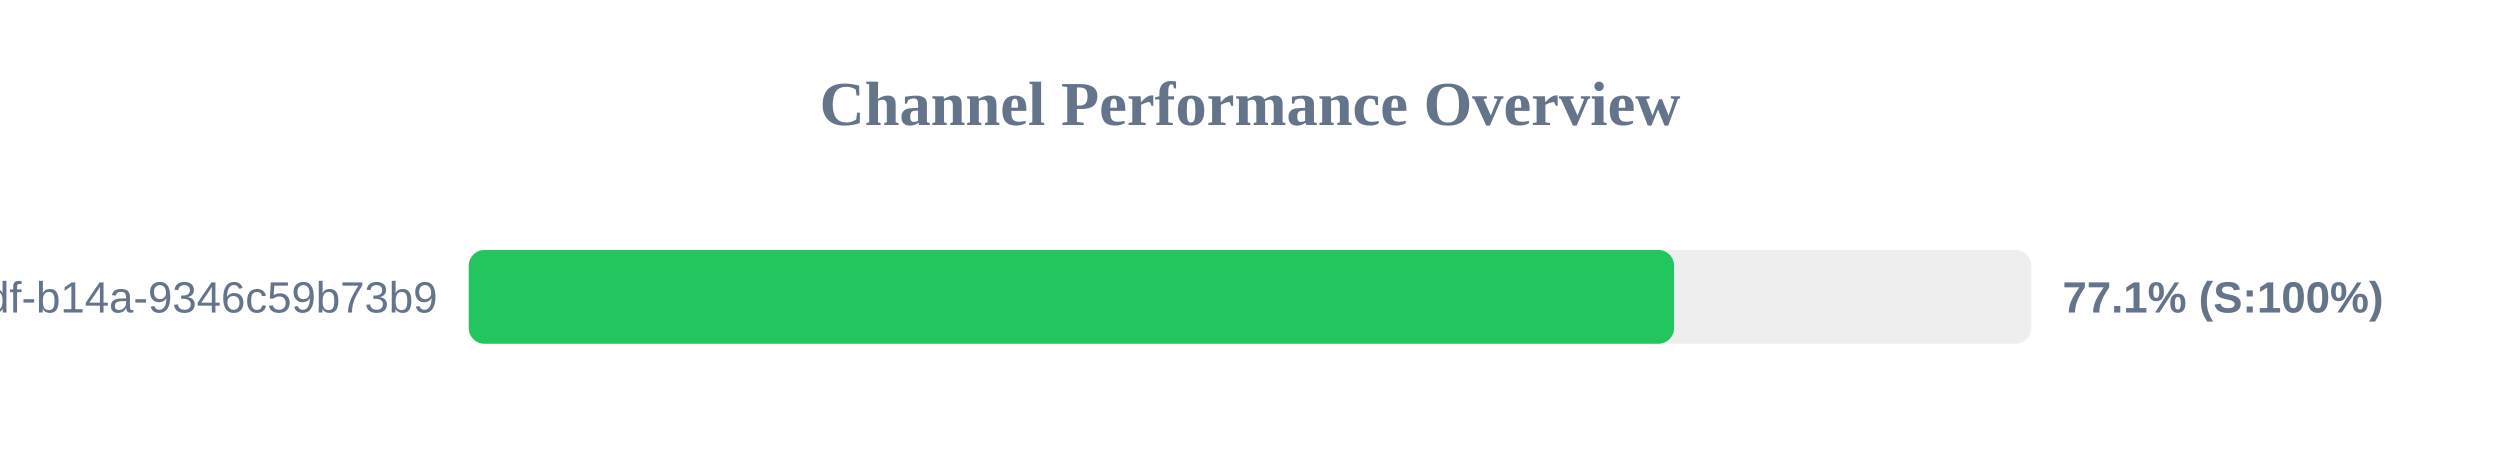
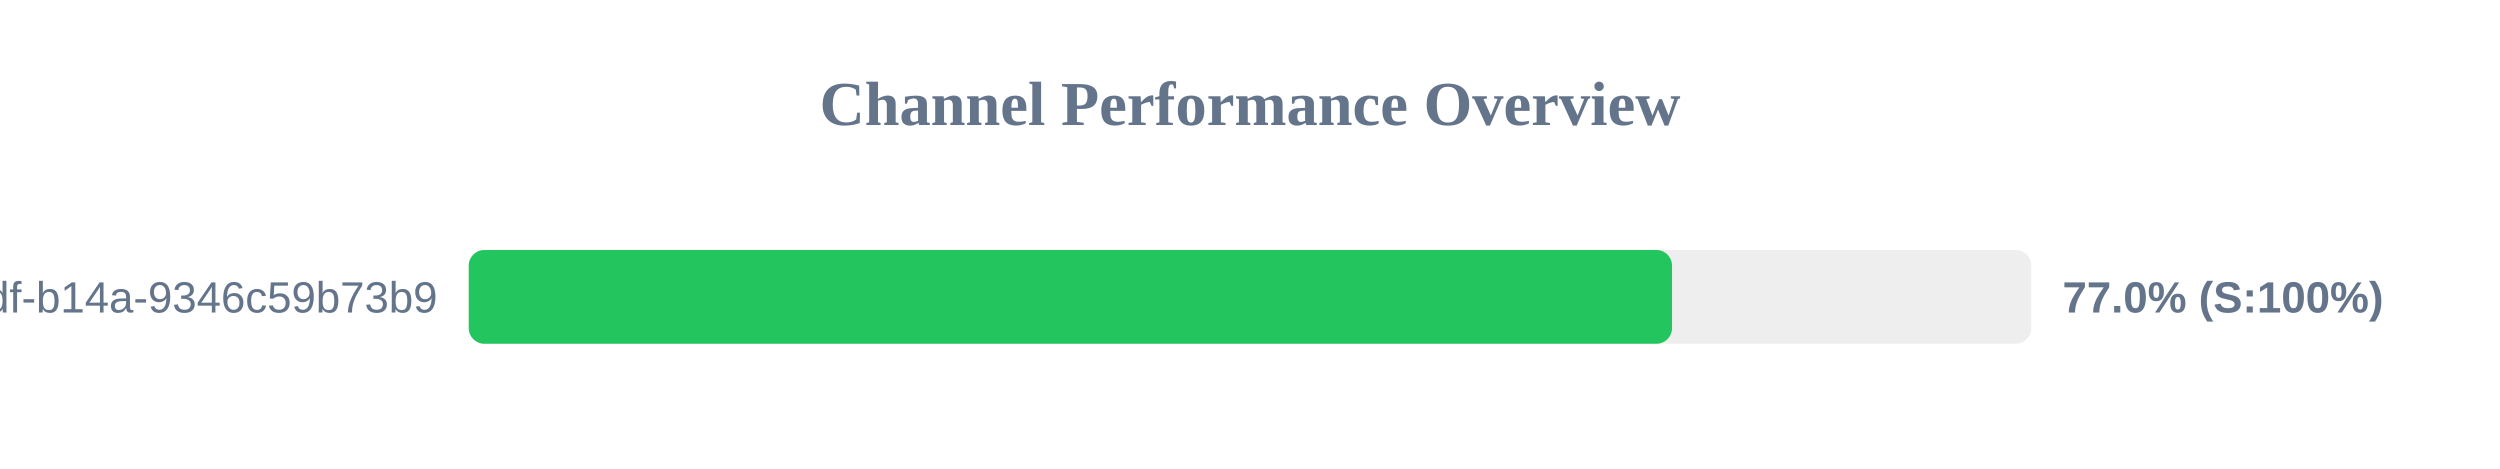
<svg xmlns="http://www.w3.org/2000/svg" width="800" height="150" version="1.1">
  <style>
        .row { font: 14px Arial; fill: #64748b; }
        .score { font: bold 14px Arial; fill: #64748b; }
    </style>
  <text x="400" y="40" text-anchor="middle" font-size="20px" font-weight="bold" fill="#64748b">Channel Performance Overview</text>
  <rect x="150" y="80" width="500" height="30" fill="#eee" rx="5" />
-   <rect x="150" y="80" width="385.7" height="30" fill="#22c55e" rx="5" />
+   <rect x="150" y="80" width="385.05" height="30" fill="#22c55e" rx="5" />
  <text x="140" y="100" text-anchor="end" class="row">?uuid=55ca7a9e-cf90-49df-b14a-9346c59b73b9</text>
-   <text x="660" y="100" text-anchor="start" class="score">77.1% (S:100%)</text>
+   <text x="660" y="100" text-anchor="start" class="score">77.0% (S:100%)</text>
</svg>
